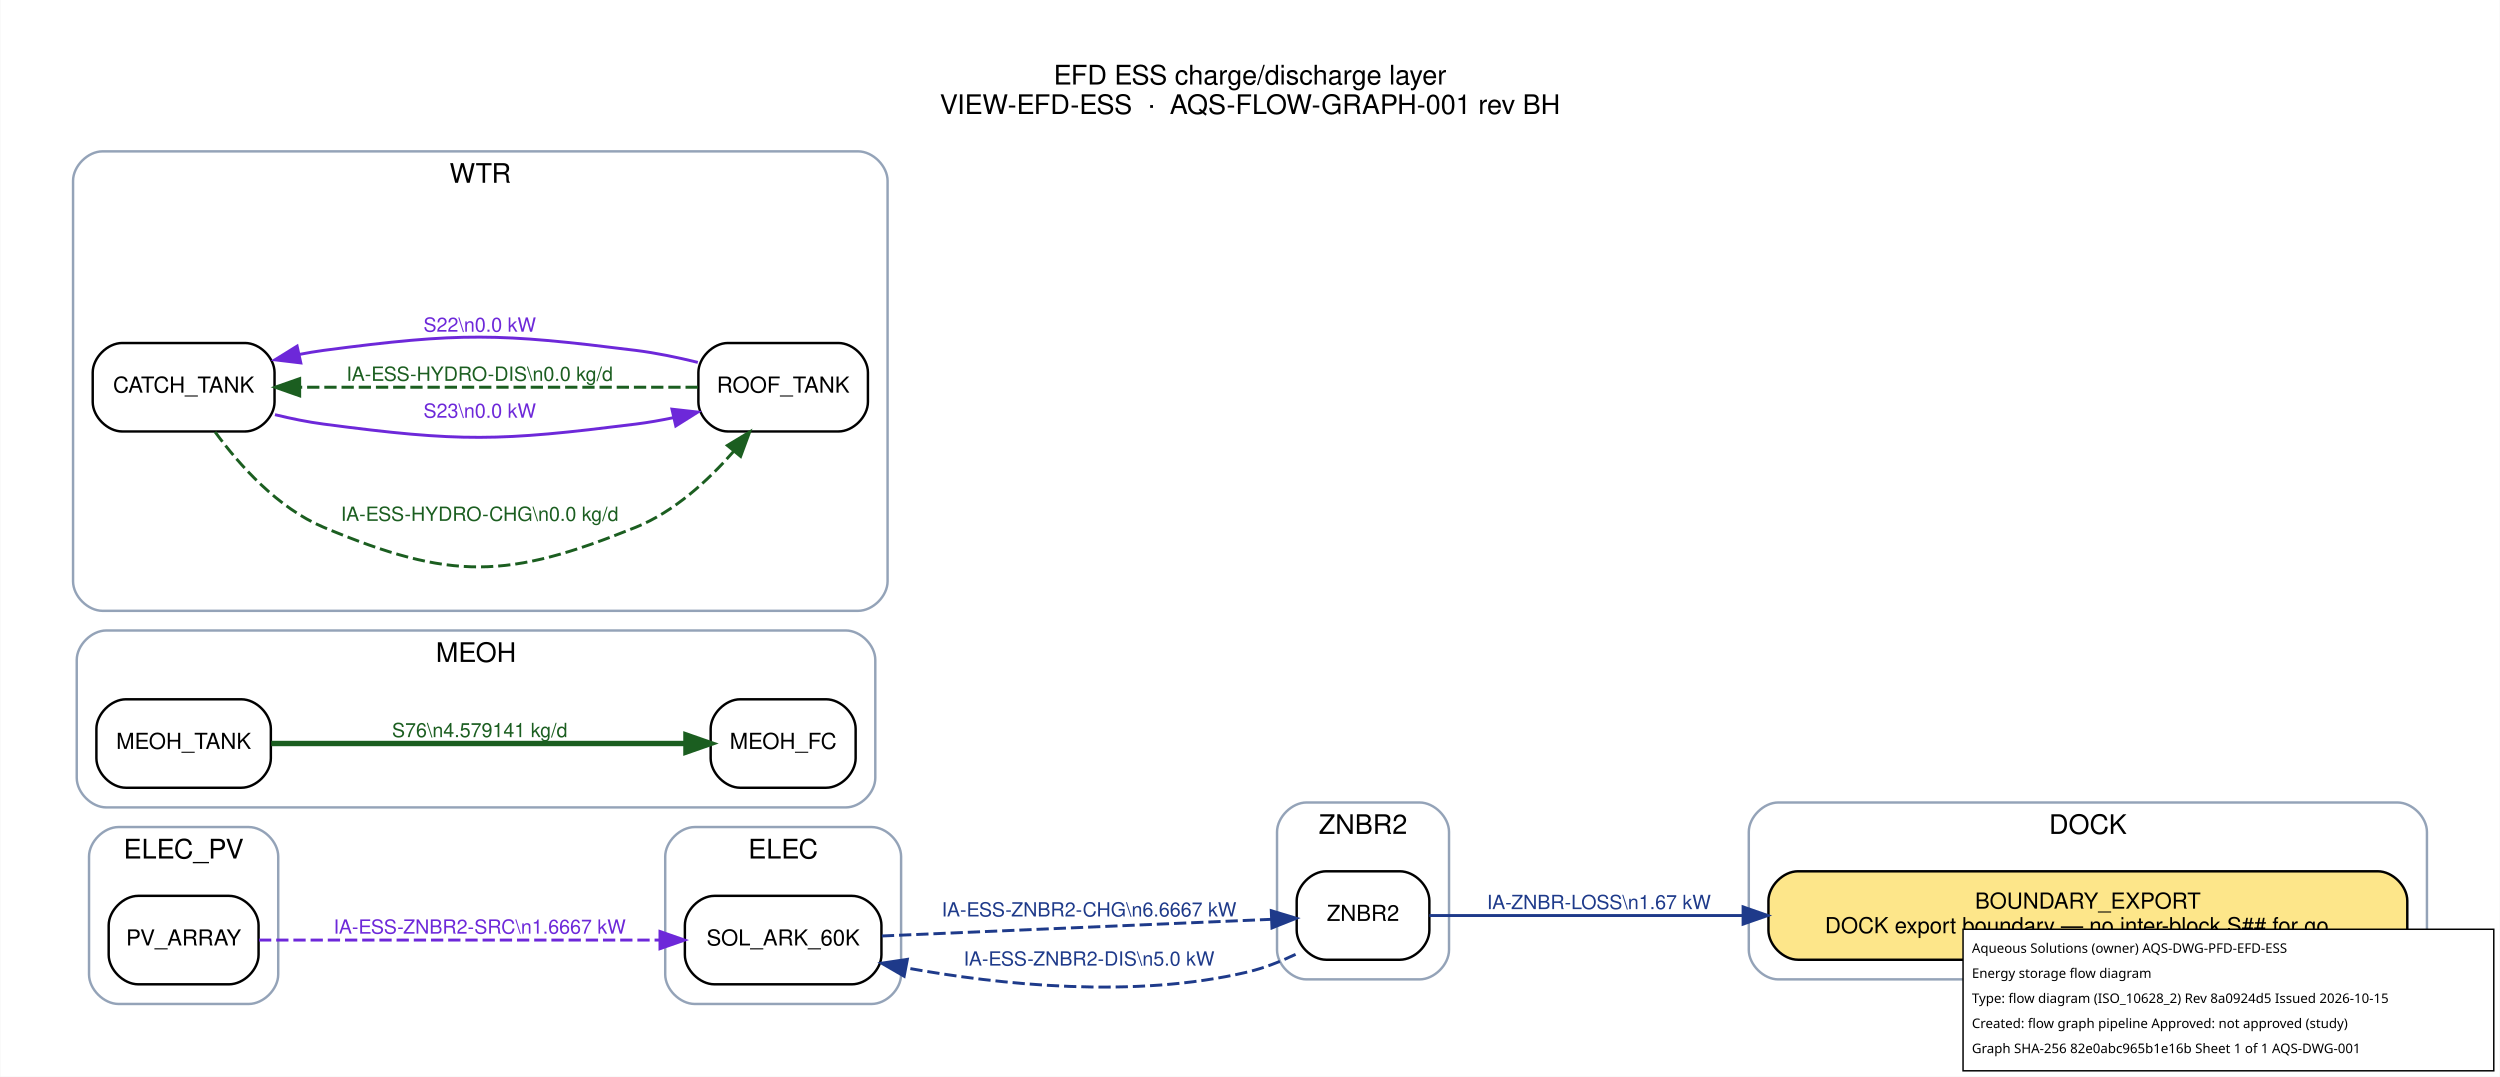
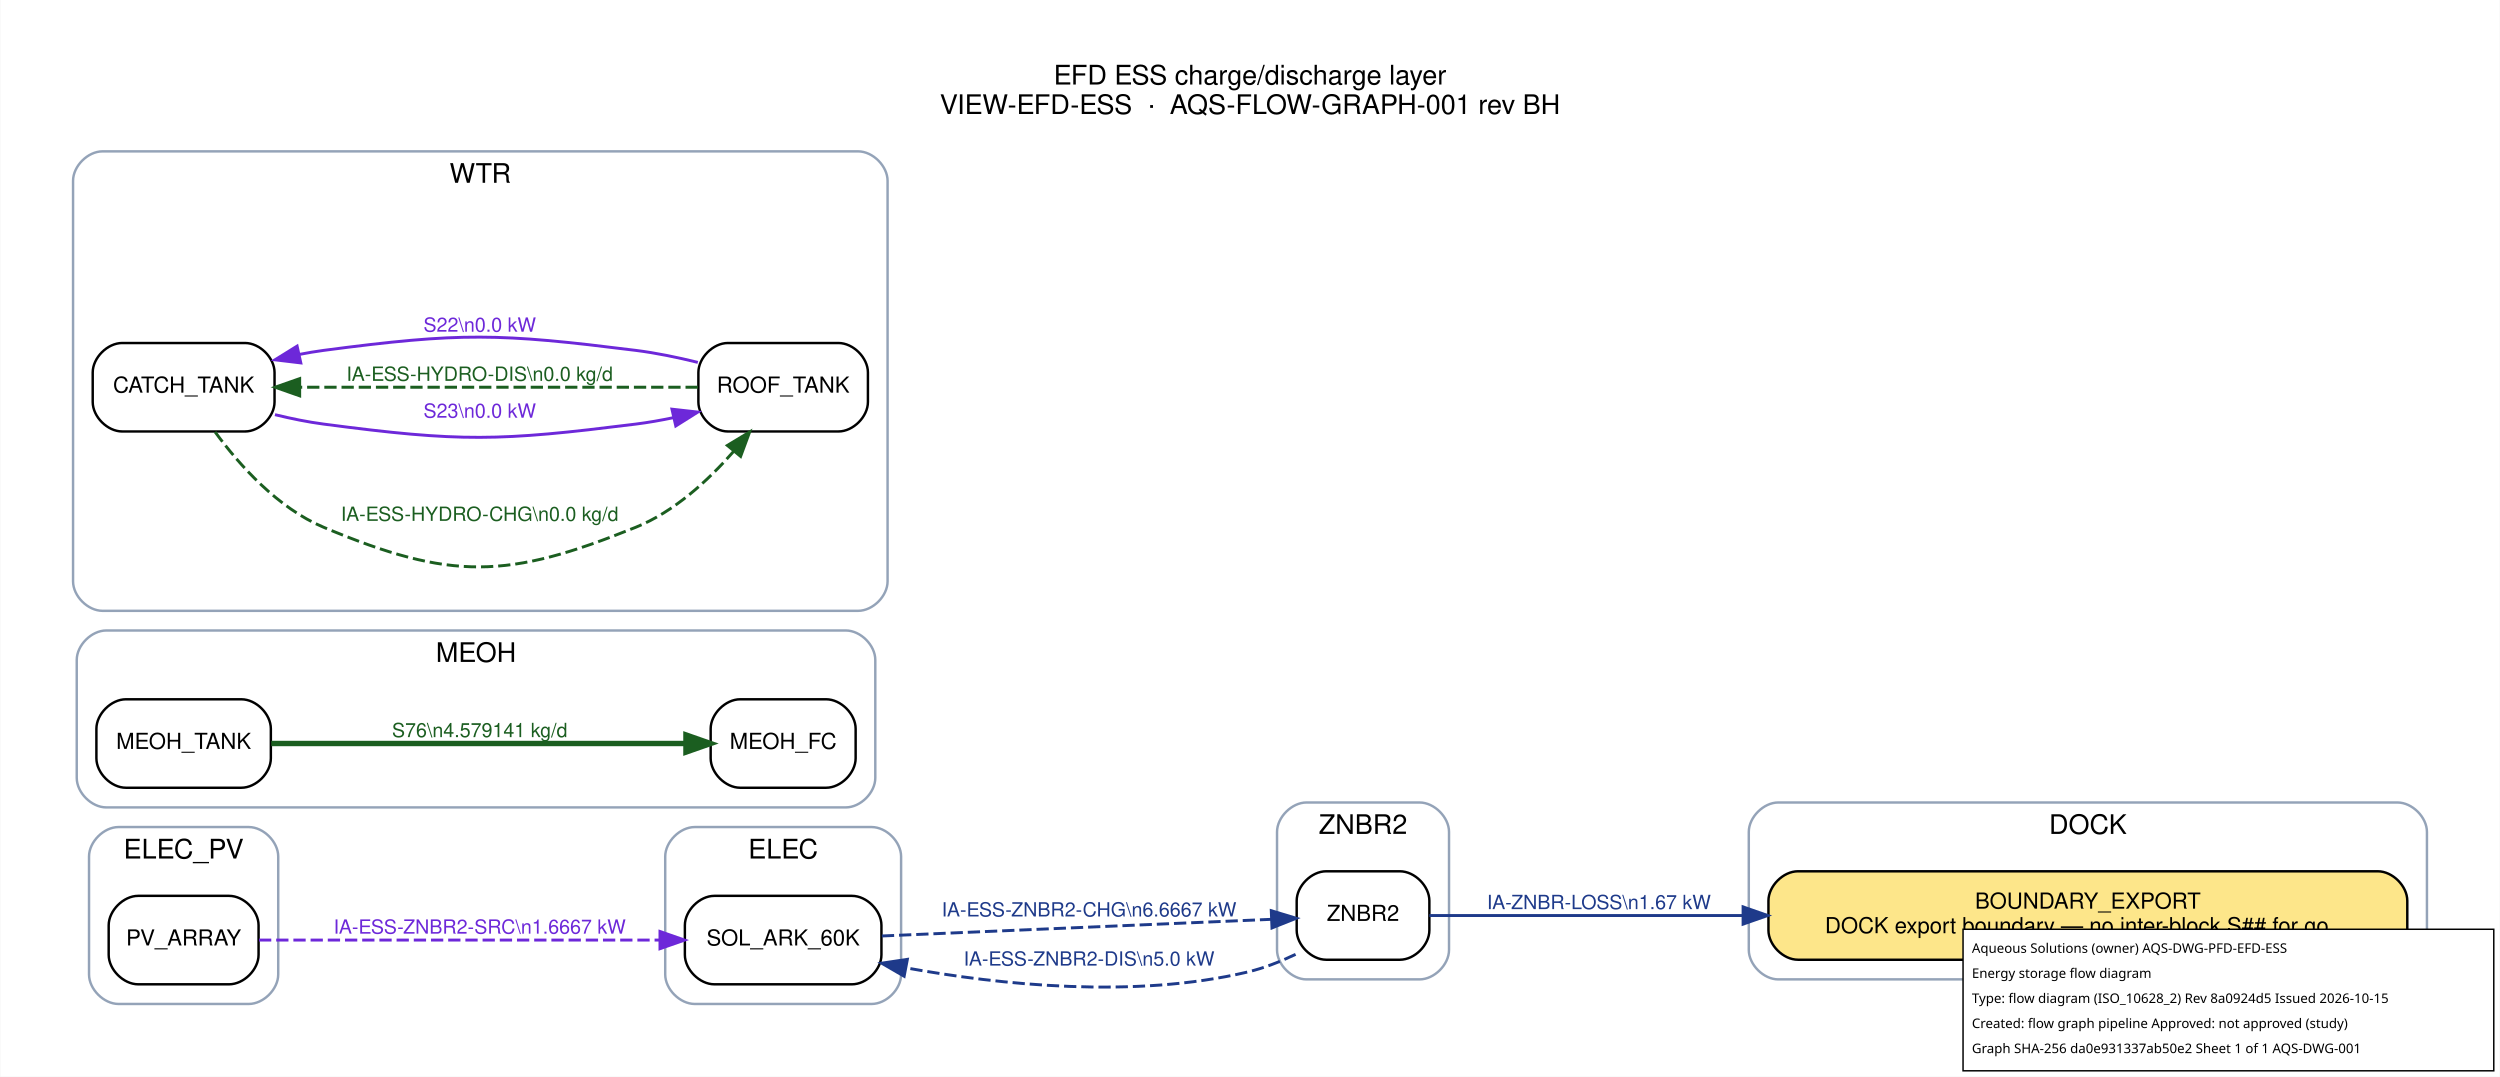
<svg xmlns="http://www.w3.org/2000/svg" width="1017pt" height="438pt" viewBox="0.00 0.00 1017.20 438.20">
  <g id="graph0" class="graph" transform="scale(1 1) rotate(0) translate(21.6 416.6)">
    <polygon fill="white" stroke="transparent" points="-21.6,21.6 -21.6,-416.6 995.6,-416.6 995.6,21.6 -21.6,21.6" />
    <text text-anchor="middle" x="487" y="-382.2" font-family="Helvetica,sans-Serif" font-size="11.00">EFD ESS charge/discharge layer</text>
    <text text-anchor="middle" x="487" y="-370.2" font-family="Helvetica,sans-Serif" font-size="11.00">VIEW-EFD-ESS  ·  AQS-FLOW-GRAPH-001 rev BH</text>
    <g id="clust1" class="cluster">
      <path fill="none" stroke="#94a3b8" d="M702,-18C702,-18 954,-18 954,-18 960,-18 966,-24 966,-30 966,-30 966,-78 966,-78 966,-84 960,-90 954,-90 954,-90 702,-90 702,-90 696,-90 690,-84 690,-78 690,-78 690,-30 690,-30 690,-24 696,-18 702,-18" />
      <text text-anchor="middle" x="828" y="-77.2" font-family="Helvetica,sans-Serif" font-size="11.00">DOCK</text>
    </g>
    <g id="clust2" class="cluster">
      <path fill="none" stroke="#94a3b8" d="M261,-8C261,-8 333,-8 333,-8 339,-8 345,-14 345,-20 345,-20 345,-68 345,-68 345,-74 339,-80 333,-80 333,-80 261,-80 261,-80 255,-80 249,-74 249,-68 249,-68 249,-20 249,-20 249,-14 255,-8 261,-8" />
      <text text-anchor="middle" x="297" y="-67.2" font-family="Helvetica,sans-Serif" font-size="11.00">ELEC</text>
    </g>
    <g id="clust3" class="cluster">
      <path fill="none" stroke="#94a3b8" d="M26.5,-8C26.5,-8 79.5,-8 79.5,-8 85.5,-8 91.5,-14 91.5,-20 91.5,-20 91.5,-68 91.5,-68 91.5,-74 85.5,-80 79.5,-80 79.5,-80 26.5,-80 26.5,-80 20.5,-80 14.5,-74 14.5,-68 14.5,-68 14.5,-20 14.5,-20 14.5,-14 20.5,-8 26.5,-8" />
      <text text-anchor="middle" x="53" y="-67.2" font-family="Helvetica,sans-Serif" font-size="11.00">ELEC_PV</text>
    </g>
    <g id="clust4" class="cluster">
      <path fill="none" stroke="#94a3b8" d="M21.5,-88C21.5,-88 322.5,-88 322.5,-88 328.5,-88 334.5,-94 334.5,-100 334.5,-100 334.5,-148 334.5,-148 334.5,-154 328.5,-160 322.5,-160 322.5,-160 21.5,-160 21.5,-160 15.5,-160 9.5,-154 9.5,-148 9.5,-148 9.5,-100 9.5,-100 9.5,-94 15.5,-88 21.5,-88" />
      <text text-anchor="middle" x="172" y="-147.2" font-family="Helvetica,sans-Serif" font-size="11.00">MEOH</text>
    </g>
    <g id="clust5" class="cluster">
      <path fill="none" stroke="#94a3b8" d="M20,-168C20,-168 327.5,-168 327.5,-168 333.5,-168 339.5,-174 339.5,-180 339.5,-180 339.5,-343 339.5,-343 339.5,-349 333.5,-355 327.5,-355 327.5,-355 20,-355 20,-355 14,-355 8,-349 8,-343 8,-343 8,-180 8,-180 8,-174 14,-168 20,-168" />
      <text text-anchor="middle" x="173.75" y="-342.2" font-family="Helvetica,sans-Serif" font-size="11.00">WTR</text>
    </g>
    <g id="clust6" class="cluster">
      <path fill="none" stroke="#94a3b8" d="M510,-18C510,-18 556,-18 556,-18 562,-18 568,-24 568,-30 568,-30 568,-78 568,-78 568,-84 562,-90 556,-90 556,-90 510,-90 510,-90 504,-90 498,-84 498,-78 498,-78 498,-30 498,-30 498,-24 504,-18 510,-18" />
      <text text-anchor="middle" x="533" y="-77.2" font-family="Helvetica,sans-Serif" font-size="11.00">ZNBR2</text>
    </g>
    <g id="node1" class="node">
      <path fill="#fde68a" stroke="black" d="M946,-62C946,-62 710,-62 710,-62 704,-62 698,-56 698,-50 698,-50 698,-38 698,-38 698,-32 704,-26 710,-26 710,-26 946,-26 946,-26 952,-26 958,-32 958,-38 958,-38 958,-50 958,-50 958,-56 952,-62 946,-62" />
      <text text-anchor="middle" x="828" y="-46.8" font-family="Helvetica,sans-Serif" font-size="9.00">BOUNDARY_EXPORT</text>
      <text text-anchor="middle" x="828" y="-36.8" font-family="Helvetica,sans-Serif" font-size="9.00">DOCK export boundary — no inter-block S## for go…</text>
    </g>
    <g id="node2" class="node">
      <path fill="#ffffff" stroke="black" d="M325,-52C325,-52 269,-52 269,-52 263,-52 257,-46 257,-40 257,-40 257,-28 257,-28 257,-22 263,-16 269,-16 269,-16 325,-16 325,-16 331,-16 337,-22 337,-28 337,-28 337,-40 337,-40 337,-46 331,-52 325,-52" />
      <text text-anchor="middle" x="297" y="-31.8" font-family="Helvetica,sans-Serif" font-size="9.00">SOL_ARK_60K</text>
    </g>
    <g id="node8" class="node">
      <path fill="#ffffff" stroke="black" d="M548,-62C548,-62 518,-62 518,-62 512,-62 506,-56 506,-50 506,-50 506,-38 506,-38 506,-32 512,-26 518,-26 518,-26 548,-26 548,-26 554,-26 560,-32 560,-38 560,-38 560,-50 560,-50 560,-56 554,-62 548,-62" />
      <text text-anchor="middle" x="533" y="-41.8" font-family="Helvetica,sans-Serif" font-size="9.00">ZNBR2</text>
    </g>
    <g id="edge4" class="edge">
      <path fill="none" stroke="#1e3a8a" stroke-width="1.2" stroke-dasharray="5,2" d="M337.17,-35.67C381.4,-37.56 452.79,-40.62 495.77,-42.45" />
      <polygon fill="#1e3a8a" stroke="#1e3a8a" stroke-width="1.2" points="495.66,-45.95 505.8,-42.88 495.95,-38.96 495.66,-45.95" />
      <text text-anchor="middle" x="421.5" y="-43.6" font-family="Helvetica,sans-Serif" font-size="8.00" fill="#1e3a8a">IA-ESS-ZNBR2-CHG\n6.6667 kW</text>
    </g>
    <g id="node3" class="node">
      <path fill="#ffffff" stroke="black" d="M71.5,-52C71.5,-52 34.5,-52 34.5,-52 28.5,-52 22.5,-46 22.5,-40 22.5,-40 22.5,-28 22.5,-28 22.5,-22 28.5,-16 34.5,-16 34.5,-16 71.5,-16 71.5,-16 77.5,-16 83.5,-22 83.5,-28 83.5,-28 83.5,-40 83.5,-40 83.5,-46 77.5,-52 71.5,-52" />
      <text text-anchor="middle" x="53" y="-31.8" font-family="Helvetica,sans-Serif" font-size="9.00">PV_ARRAY</text>
    </g>
    <g id="edge3" class="edge">
      <path fill="none" stroke="#6d28d9" stroke-width="1.2" stroke-dasharray="5,2" d="M83.67,-34C124.33,-34 197.86,-34 246.81,-34" />
      <polygon fill="#6d28d9" stroke="#6d28d9" stroke-width="1.2" points="246.87,-37.5 256.87,-34 246.87,-30.5 246.87,-37.5" />
      <text text-anchor="middle" x="173.5" y="-36.6" font-family="Helvetica,sans-Serif" font-size="8.00" fill="#6d28d9">IA-ESS-ZNBR2-SRC\n1.6667 kW</text>
    </g>
    <g id="node4" class="node">
      <path fill="#ffffff" stroke="black" d="M314.5,-132C314.5,-132 279.5,-132 279.5,-132 273.5,-132 267.5,-126 267.5,-120 267.5,-120 267.5,-108 267.5,-108 267.5,-102 273.5,-96 279.5,-96 279.5,-96 314.5,-96 314.5,-96 320.5,-96 326.5,-102 326.5,-108 326.5,-108 326.5,-120 326.5,-120 326.5,-126 320.5,-132 314.5,-132" />
      <text text-anchor="middle" x="297" y="-111.8" font-family="Helvetica,sans-Serif" font-size="9.00">MEOH_FC</text>
    </g>
    <g id="node5" class="node">
      <path fill="#ffffff" stroke="black" d="M76.5,-132C76.5,-132 29.5,-132 29.5,-132 23.5,-132 17.5,-126 17.5,-120 17.5,-120 17.5,-108 17.5,-108 17.5,-102 23.5,-96 29.5,-96 29.5,-96 76.5,-96 76.5,-96 82.5,-96 88.5,-102 88.5,-108 88.5,-108 88.5,-120 88.5,-120 88.5,-126 82.5,-132 76.5,-132" />
      <text text-anchor="middle" x="53" y="-111.8" font-family="Helvetica,sans-Serif" font-size="9.00">MEOH_TANK</text>
    </g>
    <g id="edge8" class="edge">
      <path fill="none" stroke="#1b5e20" stroke-width="2.2" d="M88.67,-114C133.29,-114 210.59,-114 257.15,-114" />
      <polygon fill="#1b5e20" stroke="#1b5e20" stroke-width="2.2" points="257.44,-117.5 267.44,-114 257.44,-110.5 257.44,-117.5" />
      <text text-anchor="middle" x="173.5" y="-116.6" font-family="Helvetica,sans-Serif" font-size="8.00" fill="#1b5e20">S76\n4.579141 kg/d</text>
    </g>
    <g id="node6" class="node">
      <path fill="#ffffff" stroke="black" d="M78,-277C78,-277 28,-277 28,-277 22,-277 16,-271 16,-265 16,-265 16,-253 16,-253 16,-247 22,-241 28,-241 28,-241 78,-241 78,-241 84,-241 90,-247 90,-253 90,-253 90,-265 90,-265 90,-271 84,-277 78,-277" />
      <text text-anchor="middle" x="53" y="-256.8" font-family="Helvetica,sans-Serif" font-size="9.00">CATCH_TANK</text>
    </g>
    <g id="node7" class="node">
      <path fill="#ffffff" stroke="black" d="M319.5,-277C319.5,-277 274.5,-277 274.5,-277 268.5,-277 262.5,-271 262.5,-265 262.5,-265 262.5,-253 262.5,-253 262.5,-247 268.5,-241 274.5,-241 274.5,-241 319.5,-241 319.5,-241 325.5,-241 331.5,-247 331.5,-253 331.5,-253 331.5,-265 331.5,-265 331.5,-271 325.5,-277 319.5,-277" />
      <text text-anchor="middle" x="297" y="-256.8" font-family="Helvetica,sans-Serif" font-size="9.00">ROOF_TANK</text>
    </g>
    <g id="edge1" class="edge">
      <path fill="none" stroke="#1b5e20" stroke-width="1.2" stroke-dasharray="5,2" d="M65.79,-240.81C75.73,-227.27 91.32,-209.83 110,-202 162.05,-180.17 184.67,-180.85 237,-202 252.66,-208.33 266.48,-221.03 276.8,-232.84" />
      <polygon fill="#1b5e20" stroke="#1b5e20" stroke-width="1.2" points="274.29,-235.31 283.36,-240.79 279.69,-230.85 274.29,-235.31" />
      <text text-anchor="middle" x="173.5" y="-204.6" font-family="Helvetica,sans-Serif" font-size="8.00" fill="#1b5e20">IA-ESS-HYDRO-CHG\n0.0 kg/d</text>
    </g>
    <g id="edge7" class="edge">
      <path fill="none" stroke="#6d28d9" stroke-width="1.2" d="M90.17,-247.84C96.71,-246.24 103.51,-244.85 110,-244 165.96,-236.63 180.99,-236.99 237,-244 242.05,-244.63 247.28,-245.56 252.46,-246.64" />
      <polygon fill="#6d28d9" stroke="#6d28d9" stroke-width="1.2" points="251.74,-250.07 262.27,-248.89 253.3,-243.24 251.74,-250.07" />
      <text text-anchor="middle" x="173.5" y="-246.6" font-family="Helvetica,sans-Serif" font-size="8.00" fill="#6d28d9">S23\n0.0 kW</text>
    </g>
    <g id="edge2" class="edge">
      <path fill="none" stroke="#1b5e20" stroke-width="1.2" stroke-dasharray="5,2" d="M262.26,-259C220.14,-259 147.88,-259 100.52,-259" />
      <polygon fill="#1b5e20" stroke="#1b5e20" stroke-width="1.2" points="100.23,-255.5 90.23,-259 100.23,-262.5 100.23,-255.5" />
      <text text-anchor="middle" x="173.5" y="-261.6" font-family="Helvetica,sans-Serif" font-size="8.00" fill="#1b5e20">IA-ESS-HYDRO-DIS\n0.0 kg/d</text>
    </g>
    <g id="edge6" class="edge">
      <path fill="none" stroke="#6d28d9" stroke-width="1.2" d="M262.27,-269.11C254.07,-271.14 245.28,-272.96 237,-274 180.99,-281.01 165.96,-281.37 110,-274 106.76,-273.57 103.43,-273.01 100.11,-272.36" />
      <polygon fill="#6d28d9" stroke="#6d28d9" stroke-width="1.2" points="100.69,-268.9 90.17,-270.16 99.18,-275.74 100.69,-268.9" />
      <text text-anchor="middle" x="173.5" y="-281.6" font-family="Helvetica,sans-Serif" font-size="8.00" fill="#6d28d9">S22\n0.0 kW</text>
    </g>
    <g id="edge9" class="edge">
      <path fill="none" stroke="#1e3a8a" stroke-width="1.2" d="M560,-44C589.22,-44 638.96,-44 687.64,-44" />
      <polygon fill="#1e3a8a" stroke="#1e3a8a" stroke-width="1.2" points="687.68,-47.5 697.68,-44 687.68,-40.5 687.68,-47.5" />
      <text text-anchor="middle" x="629" y="-46.6" font-family="Helvetica,sans-Serif" font-size="8.00" fill="#1e3a8a">IA-ZNBR-LOSS\n1.67 kW</text>
    </g>
    <g id="edge5" class="edge">
      <path fill="none" stroke="#1e3a8a" stroke-width="1.2" stroke-dasharray="5,2" d="M505.55,-28.19C499.34,-25.22 492.6,-22.56 486,-21 439.67,-10.06 385.28,-15.76 346.95,-22.71" />
      <polygon fill="#1e3a8a" stroke="#1e3a8a" stroke-width="1.2" points="346.24,-19.28 337.08,-24.59 347.55,-26.16 346.24,-19.28" />
      <text text-anchor="middle" x="421.5" y="-23.6" font-family="Helvetica,sans-Serif" font-size="8.00" fill="#1e3a8a">IA-ESS-ZNBR2-DIS\n5.0 kW</text>
    </g>
  </g>
  <g id="aqs-title-block">
    <rect x="798.8" y="378.2" width="216.0" height="57.6" fill="white" stroke="black" stroke-width="0.60" />
    <text x="802.4" y="387.8" font-family="sans-serif" font-size="5.4">Aqueous Solutions (owner)   AQS-DWG-PFD-EFD-ESS</text>
    <text x="802.4" y="398.0" font-family="sans-serif" font-size="5.4">Energy storage flow diagram</text>
    <text x="802.4" y="408.2" font-family="sans-serif" font-size="5.4">Type: flow diagram (ISO_10628_2)   Rev 8a0924d5   Issued 2026-10-15</text>
    <text x="802.4" y="418.4" font-family="sans-serif" font-size="5.4">Created: flow graph pipeline   Approved: not approved (study)</text>
-     <text x="802.4" y="428.6" font-family="sans-serif" font-size="5.4">Graph SHA-256 82e0abc965b1e16b   Sheet 1 of 1   AQS-DWG-001</text>
+     <text x="802.4" y="428.6" font-family="sans-serif" font-size="5.4">Graph SHA-256 da0e931337ab50e2   Sheet 1 of 1   AQS-DWG-001</text>
  </g>
</svg>
